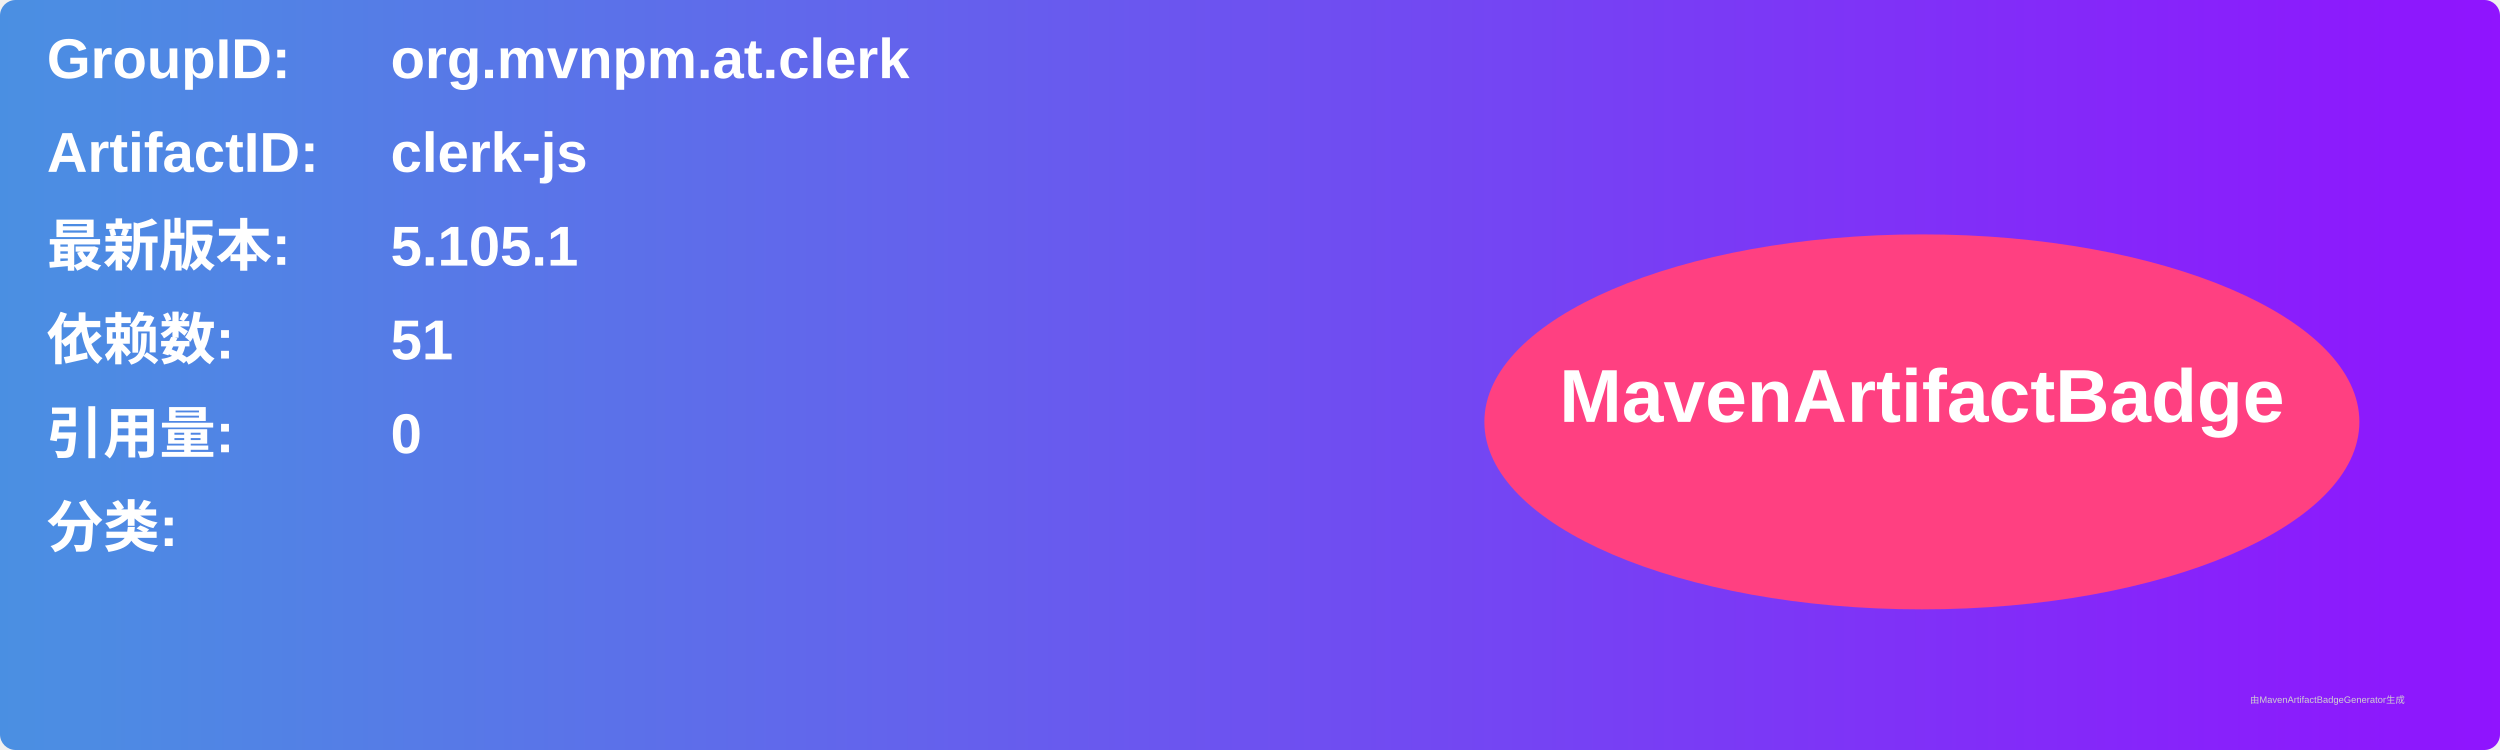
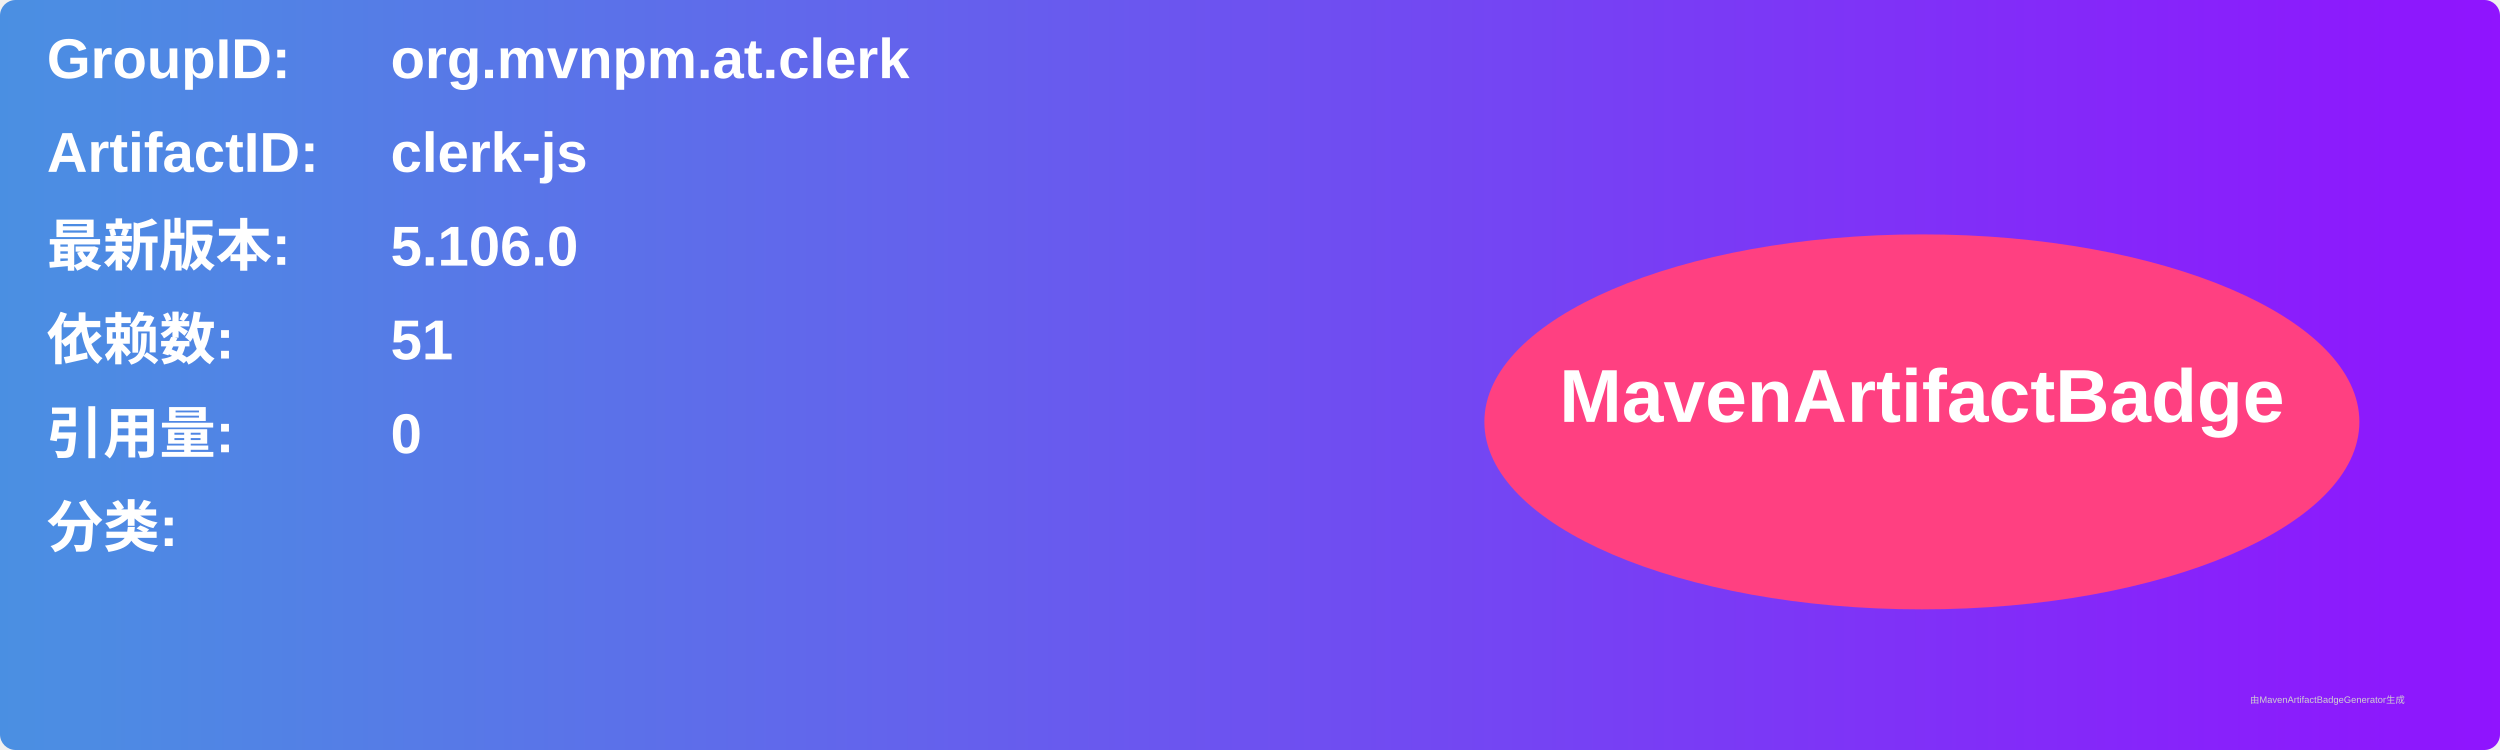
<svg xmlns="http://www.w3.org/2000/svg" width="800" height="240" viewBox="0 0 800 240">
  <linearGradient id="grad" x1="0%" y1="0%" x2="100%" y2="0%">
    <stop offset="0%" stop-color="#4a90e2" />
    <stop offset="100%" stop-color="#9013fe" />
  </linearGradient>
  <rect width="100%" height="100%" rx="5" ry="5" fill="url(#grad)" />
  <g transform="translate(15, 15)">
    <text x="0" y="10" font-family="Arial" font-size="18" fill="white" font-weight="bold" width="260">GroupID:</text>
    <text x="110" y="10" font-family="Arial" font-size="18" fill="white" font-weight="bold" width="460">org.mvnpm.at.clerk</text>
    <text x="0" y="40" font-family="Arial" font-size="18" fill="white" font-weight="bold" width="260">ArtifactID:</text>
    <text x="110" y="40" font-family="Arial" font-size="18" fill="white" font-weight="bold" width="460">clerk-js</text>
    <text x="0" y="70" font-family="Arial" font-size="18" fill="white" font-weight="bold">最新版本:</text>
    <text x="110" y="70" font-family="Arial" font-size="18" fill="white" font-weight="bold">
-       <tspan font-weight="bold">5.105.1</tspan>
+       <tspan font-weight="bold">5.106.0</tspan>
    </text>
    <text x="0" y="100" font-family="Arial" font-size="18" fill="white" font-weight="bold">依赖数: </text>
    <text x="110" y="100" font-family="Arial" font-size="18" fill="white">
      <tspan font-weight="bold">51</tspan>
    </text>
    <text x="0" y="130" font-family="Arial" font-size="18" fill="white" font-weight="bold">引用量: </text>
    <text x="110" y="130" font-family="Arial" font-size="18" fill="white">
      <tspan font-weight="bold">0</tspan>
    </text>
    <text x="0" y="160" font-family="Arial" font-size="18" fill="white" font-weight="bold">分类:</text>
    <text x="10" y="190" font-family="Arial" font-size="10" fill="white">
      <tspan font-weight="bold" />
    </text>
    <ellipse cx="600" cy="120" rx="140" ry="60" fill="#ff4081" />
    <text x="600" y="120" text-anchor="middle" font-family="Arial" font-size="24" fill="white" font-weight="bold">MavenArtifactBadge</text>
  </g>
  <text x="720" y="225" font-family="Arial" font-size="3" fill="#d0d0d0">由MavenArtifactBadgeGenerator生成</text>
</svg>
